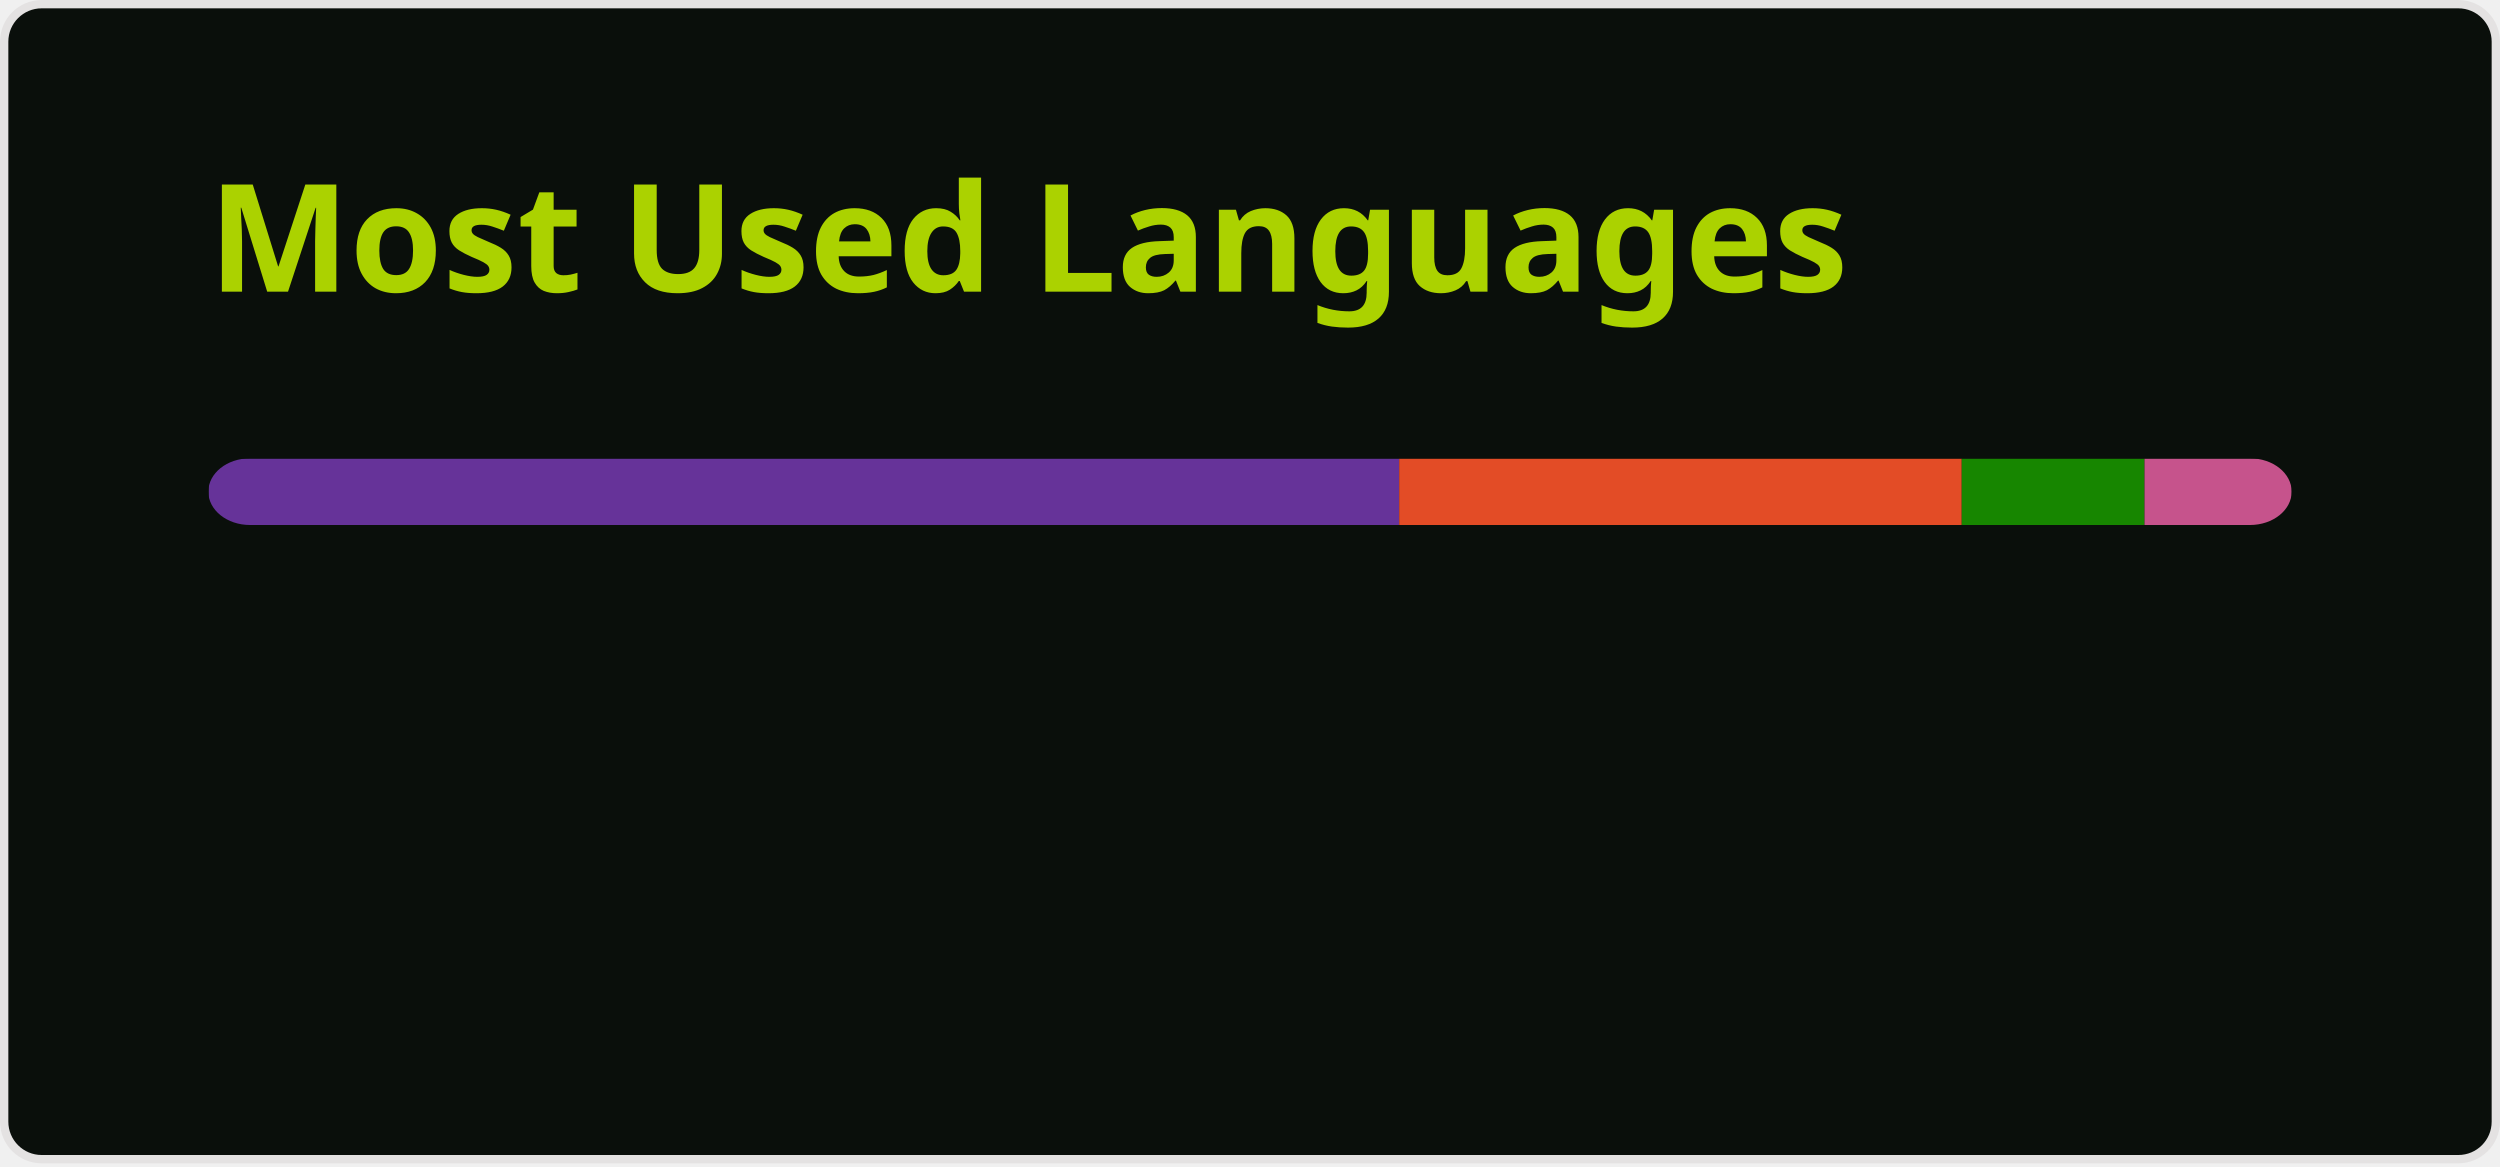
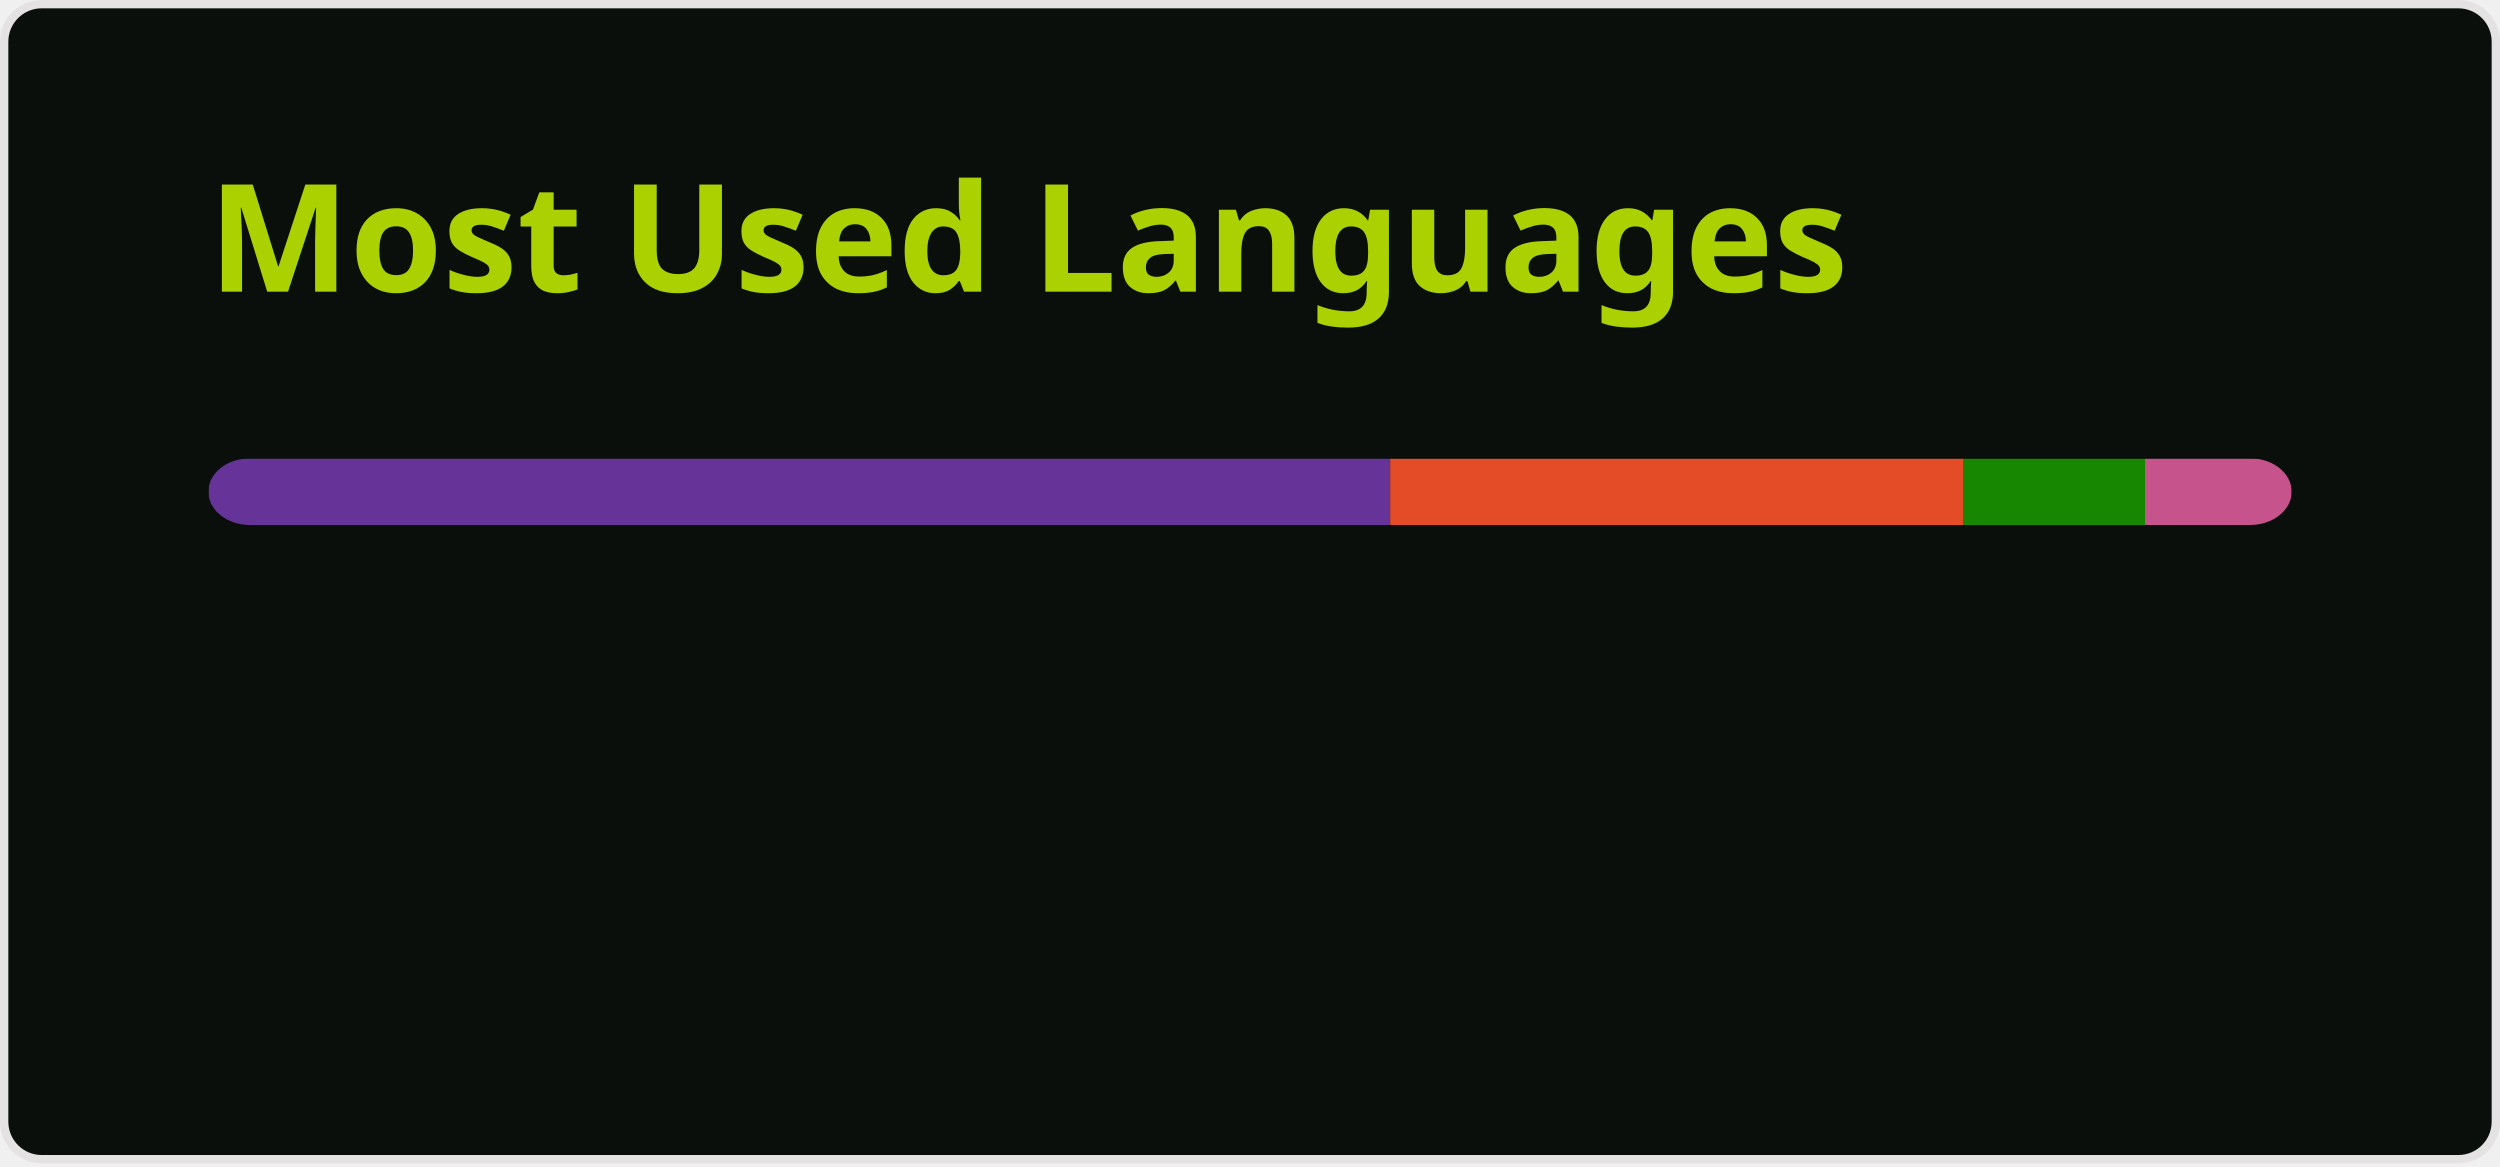
<svg xmlns="http://www.w3.org/2000/svg" width="300" height="140" viewBox="0 0 300 140" fill="none" role="img" aria-labelledby="descId">
  <style>
          .header {
            font: 600 18px 'Segoe UI', Ubuntu, Sans-Serif;
            fill: #abd200;
            animation: fadeInAnimation 0.8s ease-in-out forwards;
          }
          @supports(-moz-appearance: auto) {
            /* Selector detects Firefox */
            .header { font-size: 15.5px; }
          }
          
    @keyframes slideInAnimation {
      from {
        width: 0;
      }
      to {
        width: calc(100%-100px);
      }
    }
    @keyframes growWidthAnimation {
      from {
        width: 0;
      }
      to {
        width: 100%;
      }
    }
    .stat {
      font: 600 14px 'Segoe UI', Ubuntu, "Helvetica Neue", Sans-Serif; fill: #68b587;
    }
    @supports(-moz-appearance: auto) {
      /* Selector detects Firefox */
      .stat { font-size:12px; }
    }
    .bold { font-weight: 700 }
    .lang-name {
      font: 400 11px "Segoe UI", Ubuntu, Sans-Serif;
      fill: #68b587;
    }
    .stagger {
      opacity: 0;
      animation: fadeInAnimation 0.3s ease-in-out forwards;
    }
    #rect-mask rect{
      animation: slideInAnimation 1s ease-in-out forwards;
    }
    .lang-progress{
      animation: growWidthAnimation 0.6s ease-in-out forwards;
    }
    

          
      /* Animations */
      @keyframes scaleInAnimation {
        from {
          transform: translate(-5px, 5px) scale(0);
        }
        to {
          transform: translate(-5px, 5px) scale(1);
        }
      }
      @keyframes fadeInAnimation {
        from {
          opacity: 0;
        }
        to {
          opacity: 1;
        }
      }
    
          
        </style>
  <rect data-testid="card-bg" x="0.5" y="0.5" rx="4.5" height="99%" stroke="#e4e2e2" width="299" fill="#0a0f0b" stroke-opacity="1" />
  <g data-testid="card-title" transform="translate(25, 35)">
    <g transform="translate(0, 0)">
      <text x="0" y="0" class="header" data-testid="header">Most Used Languages</text>
    </g>
  </g>
  <g data-testid="main-card-body" transform="translate(0, 55)">
    <svg data-testid="lang-items" x="25">
      <mask id="rect-mask">
        <rect x="0" y="0" width="250" height="8" fill="white" rx="5" />
      </mask>
-       <rect mask="url(#rect-mask)" data-testid="lang-progress" x="0" y="0" width="142.9" height="8" fill="#663399" />
-       <rect mask="url(#rect-mask)" data-testid="lang-progress" x="142.9" y="0" width="67.51" height="8" fill="#e34c26" />
-       <rect mask="url(#rect-mask)" data-testid="lang-progress" x="210.41" y="0" width="21.93" height="8" fill="#178600" />
-       <rect mask="url(#rect-mask)" data-testid="lang-progress" x="232.34" y="0" width="17.66" height="8" fill="#c6538c" />
+       <rect mask="url(#rect-mask)" data-testid="lang-progress" x="0" y="0" width="141.82" height="8" fill="#663399" />
+       <rect mask="url(#rect-mask)" data-testid="lang-progress" x="141.82" y="0" width="68.74" height="8" fill="#e34c26" />
+       <rect mask="url(#rect-mask)" data-testid="lang-progress" x="210.56" y="0" width="21.84" height="8" fill="#178600" />
+       <rect mask="url(#rect-mask)" data-testid="lang-progress" x="232.4" y="0" width="17.6" height="8" fill="#c6538c" />
      <g transform="translate(0, 25)">
        <g transform="translate(0, 0)">
          <g transform="translate(0, 0)">
            <g class="stagger" style="animation-delay: 450ms">
              <circle cx="5" cy="6" r="5" fill="#663399" />
              <text data-testid="lang-name" x="15" y="10" class="lang-name">
-         CSS 57.16%
+         CSS 56.73%
      </text>
            </g>
          </g>
          <g transform="translate(0, 25)">
            <g class="stagger" style="animation-delay: 600ms">
              <circle cx="5" cy="6" r="5" fill="#e34c26" />
              <text data-testid="lang-name" x="15" y="10" class="lang-name">
-         HTML 27.00%
+         HTML 27.49%
      </text>
            </g>
          </g>
        </g>
        <g transform="translate(150, 0)">
          <g transform="translate(0, 0)">
            <g class="stagger" style="animation-delay: 450ms">
              <circle cx="5" cy="6" r="5" fill="#178600" />
              <text data-testid="lang-name" x="15" y="10" class="lang-name">
-         C# 8.77%
+         C# 8.74%
      </text>
            </g>
          </g>
          <g transform="translate(0, 25)">
            <g class="stagger" style="animation-delay: 600ms">
              <circle cx="5" cy="6" r="5" fill="#c6538c" />
              <text data-testid="lang-name" x="15" y="10" class="lang-name">
-         SCSS 7.07%
+         SCSS 7.04%
      </text>
            </g>
          </g>
        </g>
      </g>
    </svg>
  </g>
</svg>
